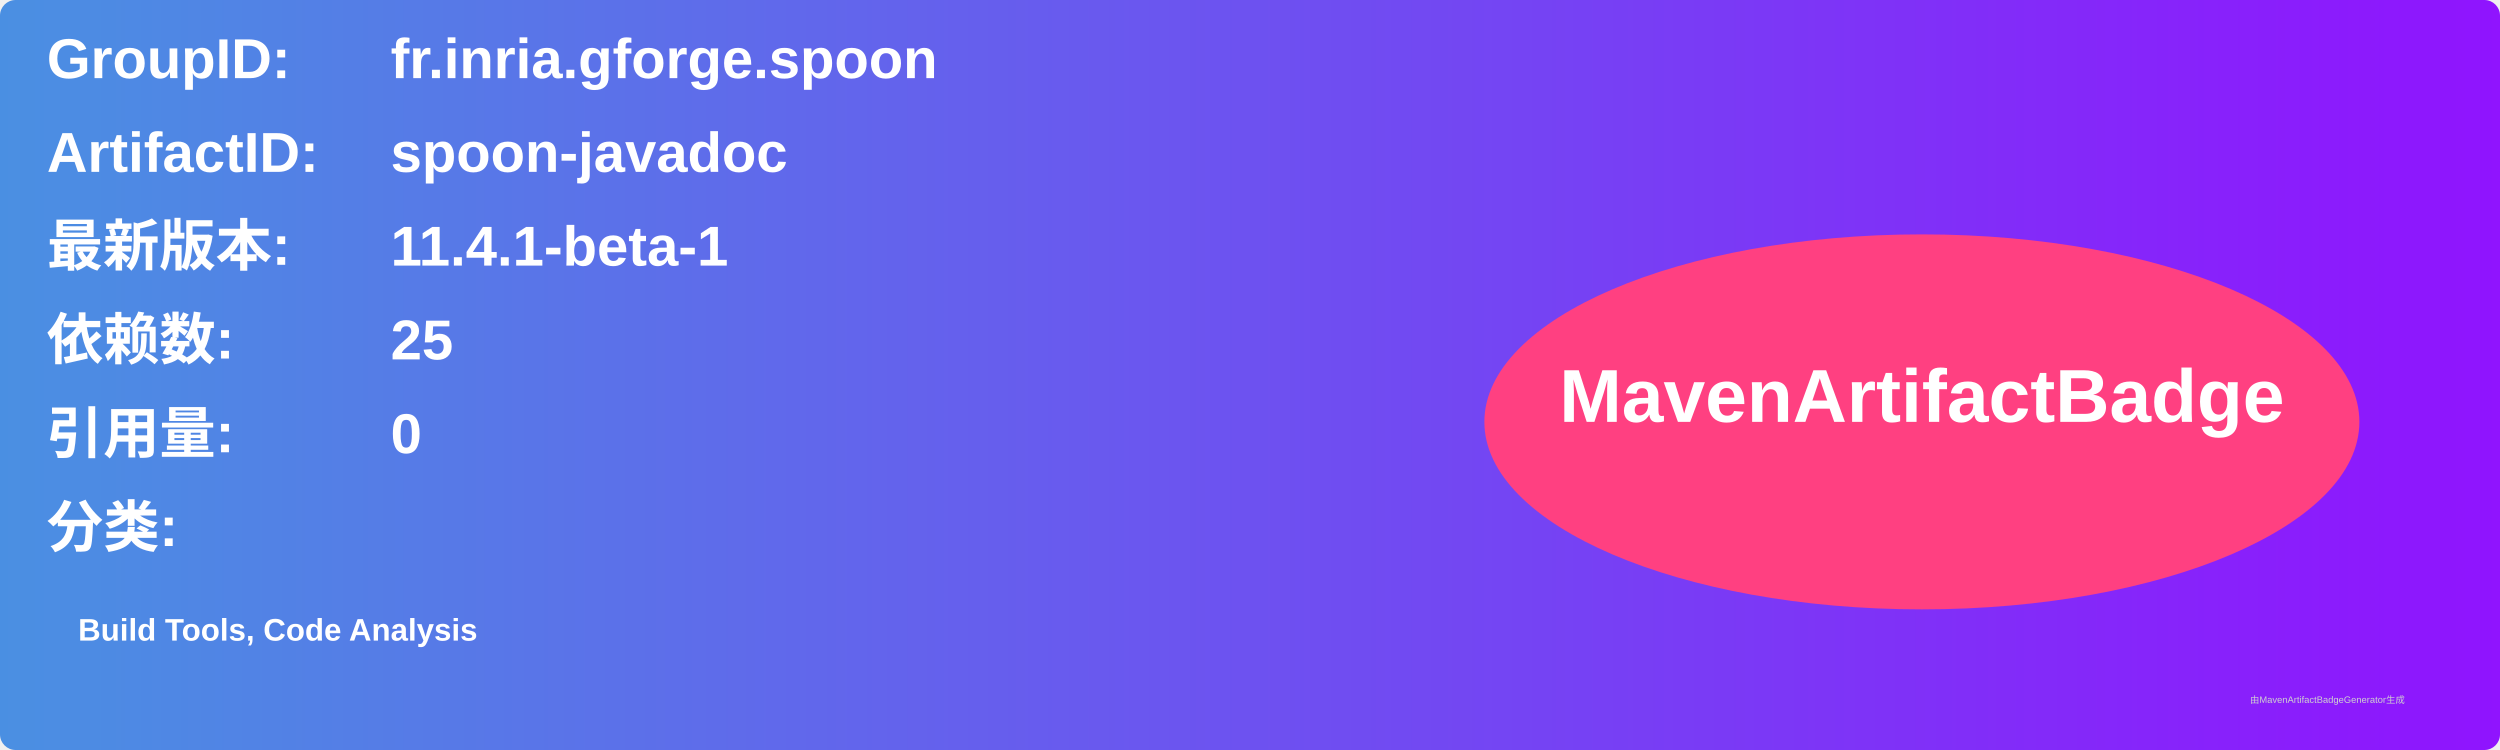
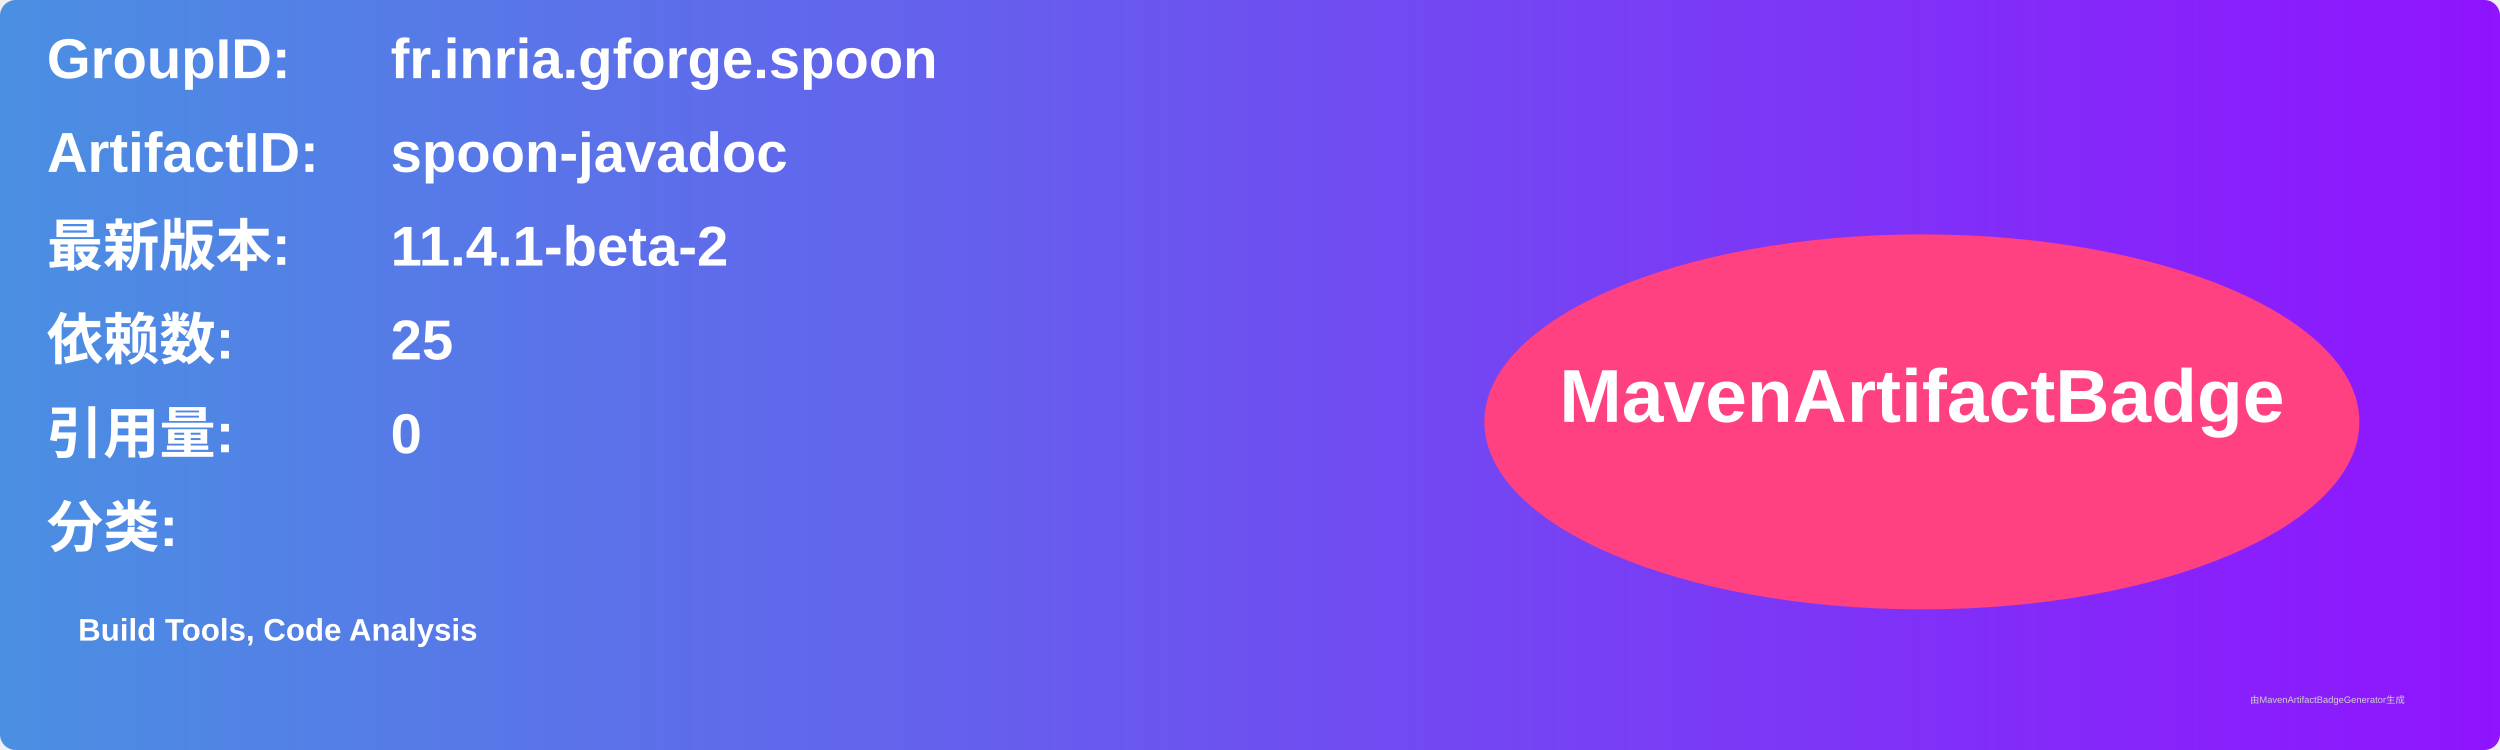
<svg xmlns="http://www.w3.org/2000/svg" width="800" height="240" viewBox="0 0 800 240">
  <linearGradient id="grad" x1="0%" y1="0%" x2="100%" y2="0%">
    <stop offset="0%" stop-color="#4a90e2" />
    <stop offset="100%" stop-color="#9013fe" />
  </linearGradient>
  <rect width="100%" height="100%" rx="5" ry="5" fill="url(#grad)" />
  <g transform="translate(15, 15)">
    <text x="0" y="10" font-family="Arial" font-size="18" fill="white" font-weight="bold" width="260">GroupID:</text>
    <text x="110" y="10" font-family="Arial" font-size="18" fill="white" font-weight="bold" width="460">fr.inria.gforge.spoon</text>
    <text x="0" y="40" font-family="Arial" font-size="18" fill="white" font-weight="bold" width="260">ArtifactID:</text>
    <text x="110" y="40" font-family="Arial" font-size="18" fill="white" font-weight="bold" width="460">spoon-javadoc</text>
    <text x="0" y="70" font-family="Arial" font-size="18" fill="white" font-weight="bold">最新版本:</text>
    <text x="110" y="70" font-family="Arial" font-size="18" fill="white" font-weight="bold">
-       <tspan font-weight="bold">11.4.1-beta-1</tspan>
+       <tspan font-weight="bold">11.4.1-beta-2</tspan>
    </text>
    <text x="0" y="100" font-family="Arial" font-size="18" fill="white" font-weight="bold">依赖数: </text>
    <text x="110" y="100" font-family="Arial" font-size="18" fill="white">
      <tspan font-weight="bold">25</tspan>
    </text>
    <text x="0" y="130" font-family="Arial" font-size="18" fill="white" font-weight="bold">引用量: </text>
    <text x="110" y="130" font-family="Arial" font-size="18" fill="white">
      <tspan font-weight="bold">0</tspan>
    </text>
    <text x="0" y="160" font-family="Arial" font-size="18" fill="white" font-weight="bold">分类:</text>
    <text x="10" y="190" font-family="Arial" font-size="10" fill="white">
      <tspan font-weight="bold">Build Tools, Code Analysis</tspan>
    </text>
    <ellipse cx="600" cy="120" rx="140" ry="60" fill="#ff4081" />
    <text x="600" y="120" text-anchor="middle" font-family="Arial" font-size="24" fill="white" font-weight="bold">MavenArtifactBadge</text>
  </g>
  <text x="720" y="225" font-family="Arial" font-size="3" fill="#d0d0d0">由MavenArtifactBadgeGenerator生成</text>
</svg>
